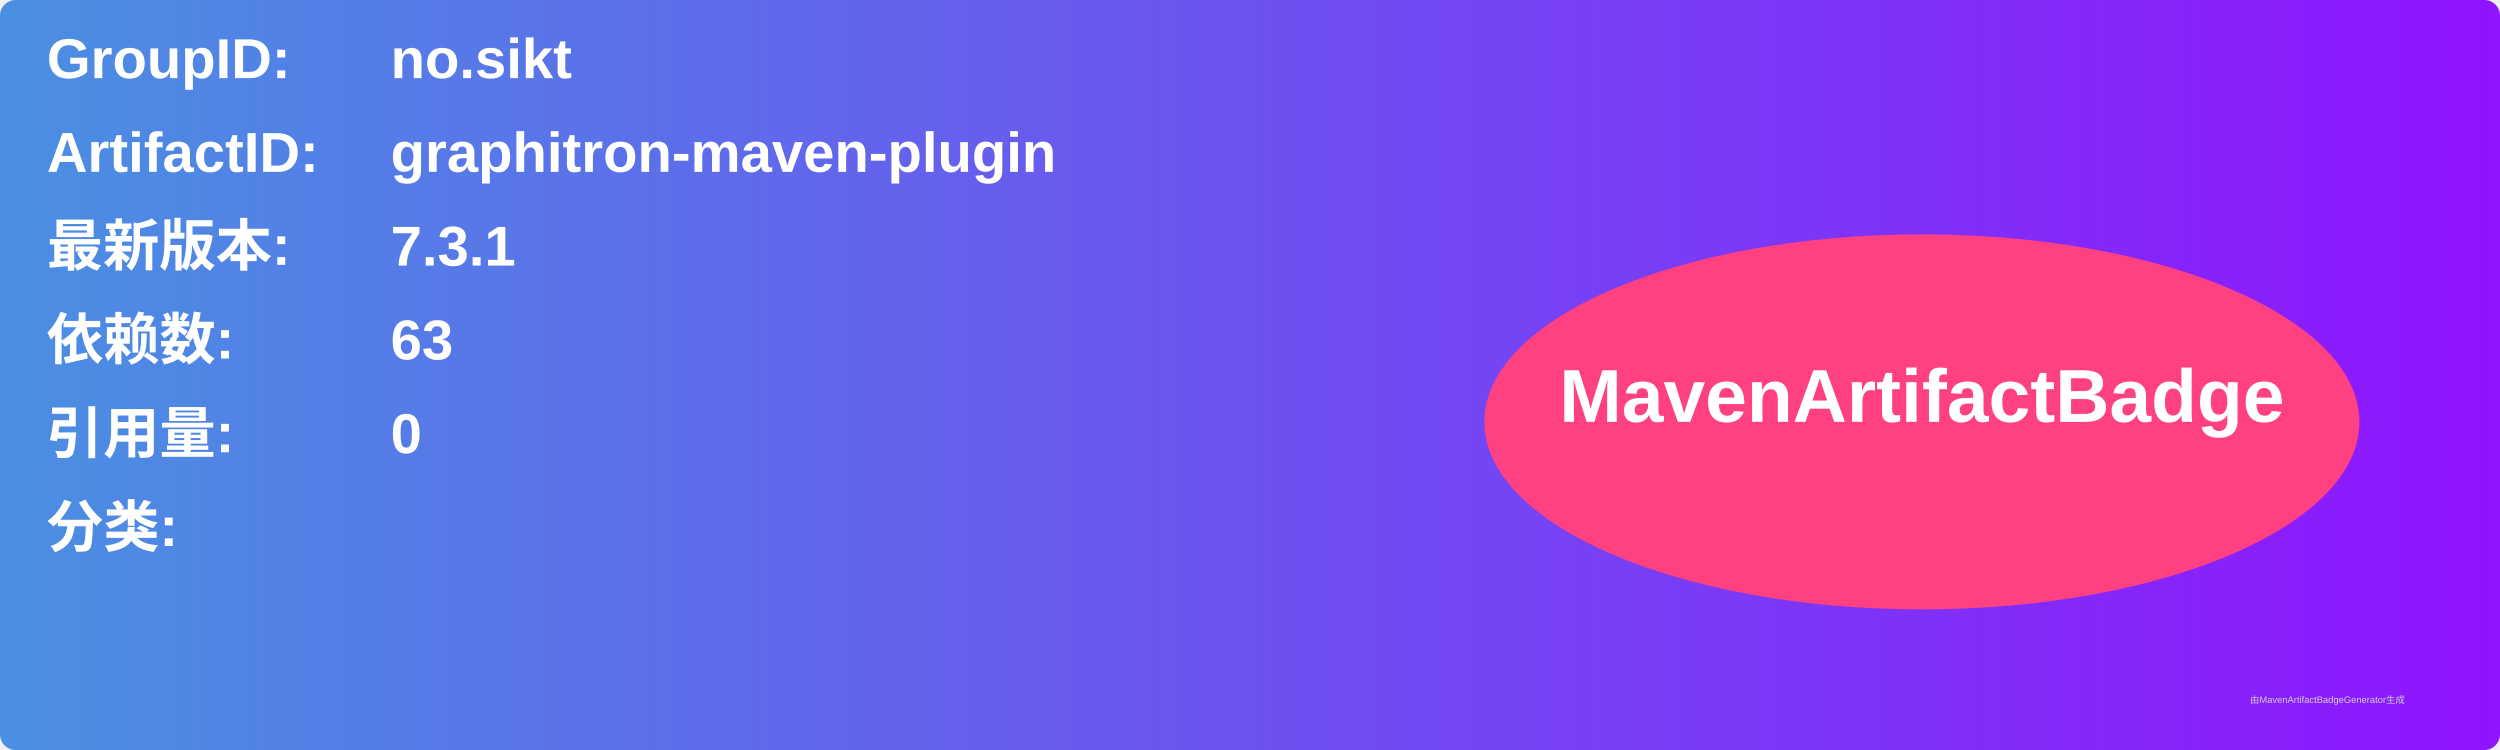
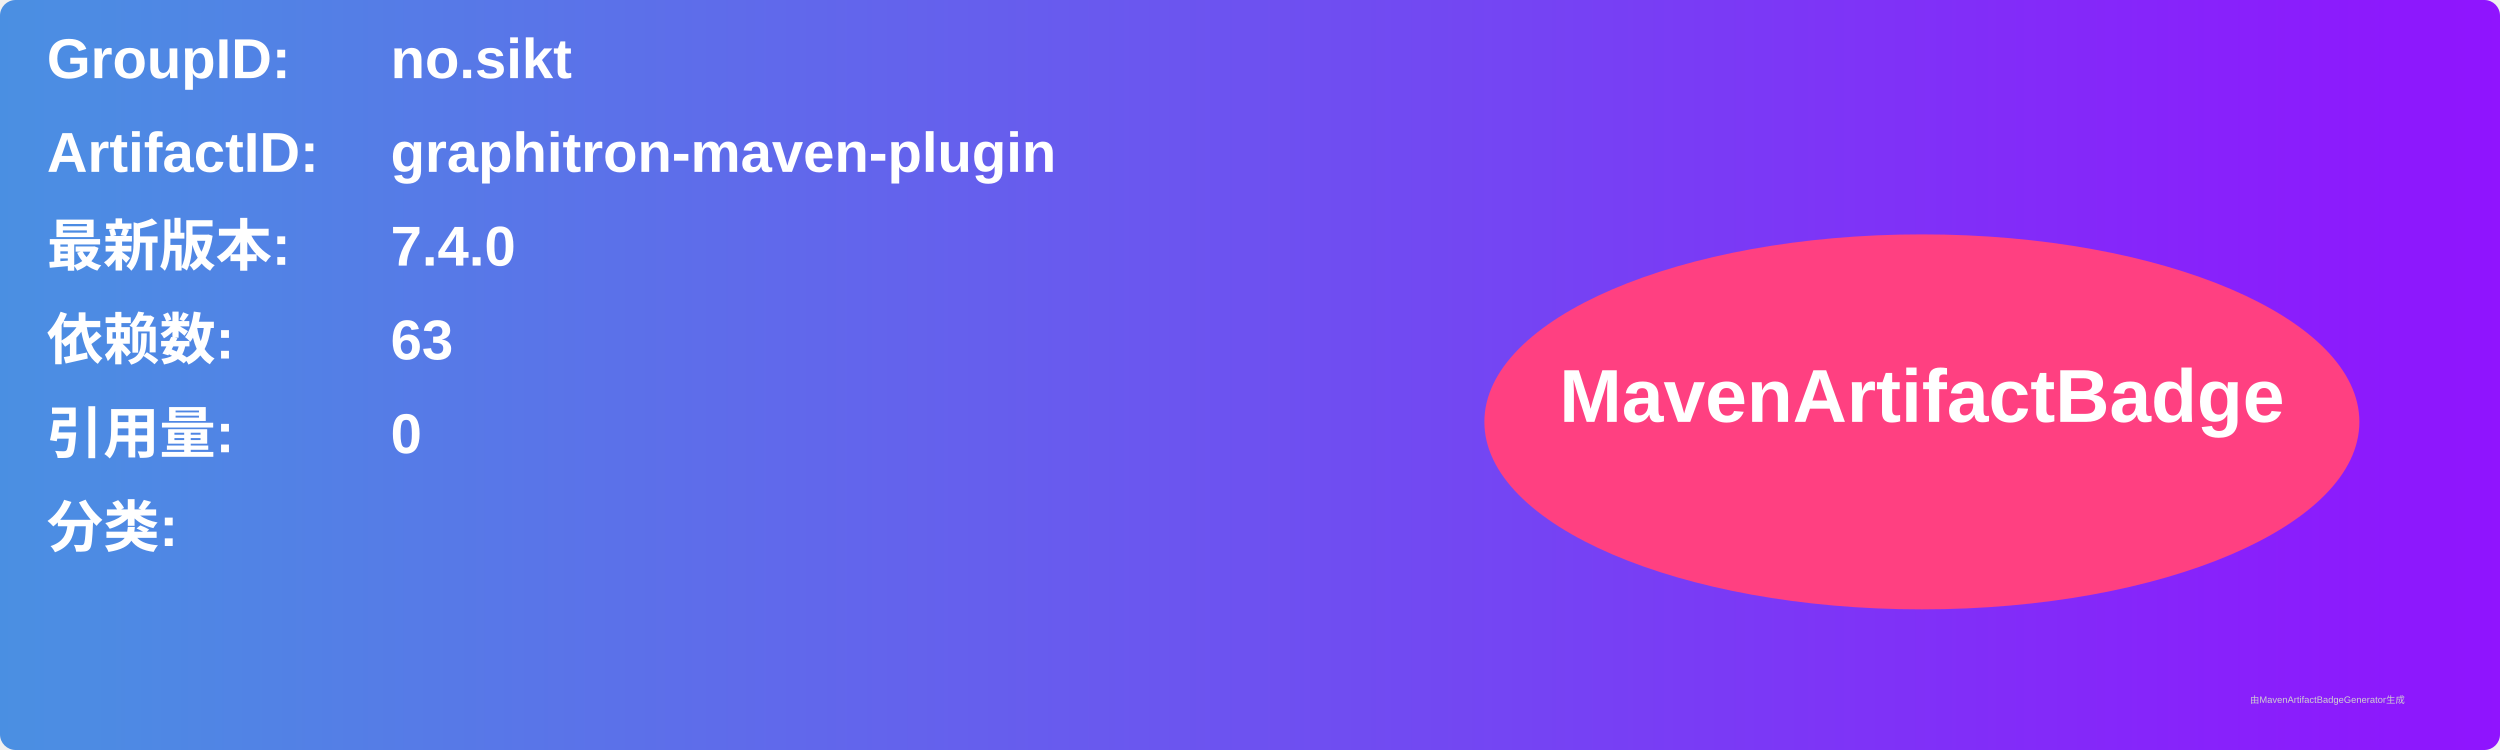
<svg xmlns="http://www.w3.org/2000/svg" width="800" height="240" viewBox="0 0 800 240">
  <linearGradient id="grad" x1="0%" y1="0%" x2="100%" y2="0%">
    <stop offset="0%" stop-color="#4a90e2" />
    <stop offset="100%" stop-color="#9013fe" />
  </linearGradient>
  <rect width="100%" height="100%" rx="5" ry="5" fill="url(#grad)" />
  <g transform="translate(15, 15)">
    <text x="0" y="10" font-family="Arial" font-size="18" fill="white" font-weight="bold" width="260">GroupID:</text>
    <text x="110" y="10" font-family="Arial" font-size="18" fill="white" font-weight="bold" width="460">no.sikt</text>
    <text x="0" y="40" font-family="Arial" font-size="18" fill="white" font-weight="bold" width="260">ArtifactID:</text>
    <text x="110" y="40" font-family="Arial" font-size="18" fill="white" font-weight="bold" width="460">graphitron-maven-plugin</text>
    <text x="0" y="70" font-family="Arial" font-size="18" fill="white" font-weight="bold">最新版本:</text>
    <text x="110" y="70" font-family="Arial" font-size="18" fill="white" font-weight="bold">
-       <tspan font-weight="bold">7.3.1</tspan>
+       <tspan font-weight="bold">7.4.0</tspan>
    </text>
    <text x="0" y="100" font-family="Arial" font-size="18" fill="white" font-weight="bold">依赖数: </text>
    <text x="110" y="100" font-family="Arial" font-size="18" fill="white">
      <tspan font-weight="bold">63</tspan>
    </text>
    <text x="0" y="130" font-family="Arial" font-size="18" fill="white" font-weight="bold">引用量: </text>
    <text x="110" y="130" font-family="Arial" font-size="18" fill="white">
      <tspan font-weight="bold">0</tspan>
    </text>
    <text x="0" y="160" font-family="Arial" font-size="18" fill="white" font-weight="bold">分类:</text>
    <text x="10" y="190" font-family="Arial" font-size="10" fill="white">
      <tspan font-weight="bold" />
    </text>
    <ellipse cx="600" cy="120" rx="140" ry="60" fill="#ff4081" />
    <text x="600" y="120" text-anchor="middle" font-family="Arial" font-size="24" fill="white" font-weight="bold">MavenArtifactBadge</text>
  </g>
  <text x="720" y="225" font-family="Arial" font-size="3" fill="#d0d0d0">由MavenArtifactBadgeGenerator生成</text>
</svg>
